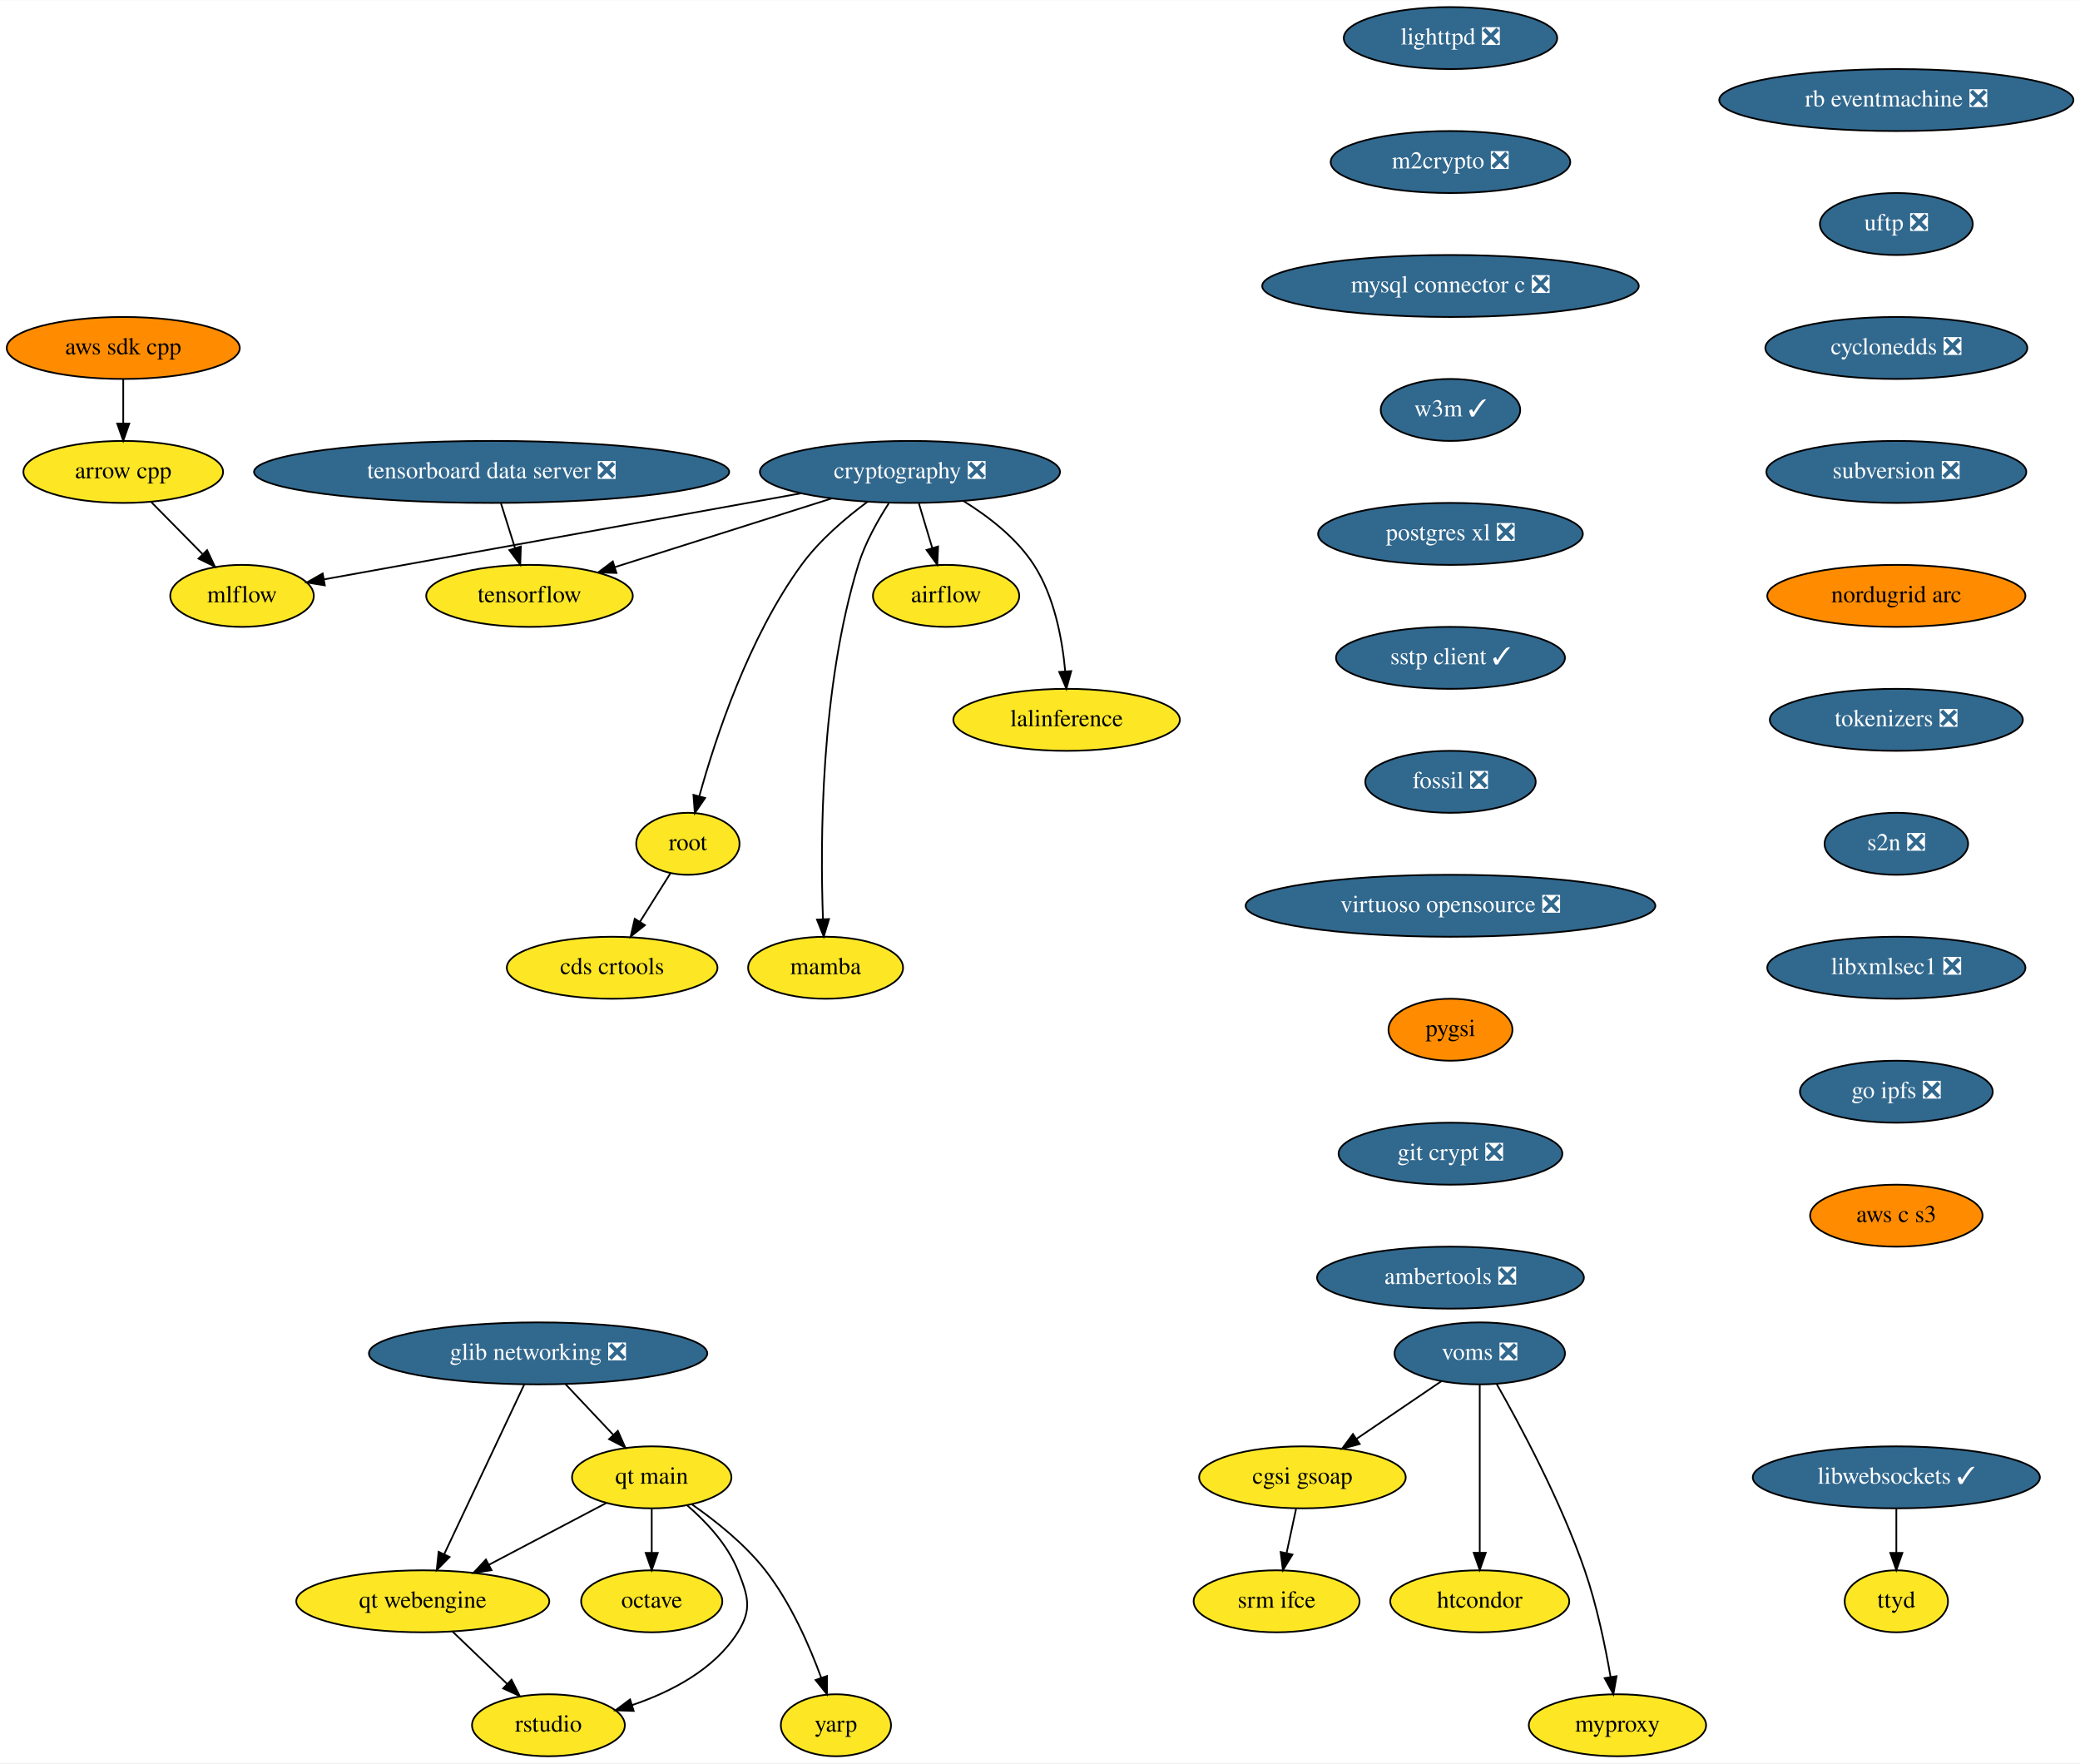
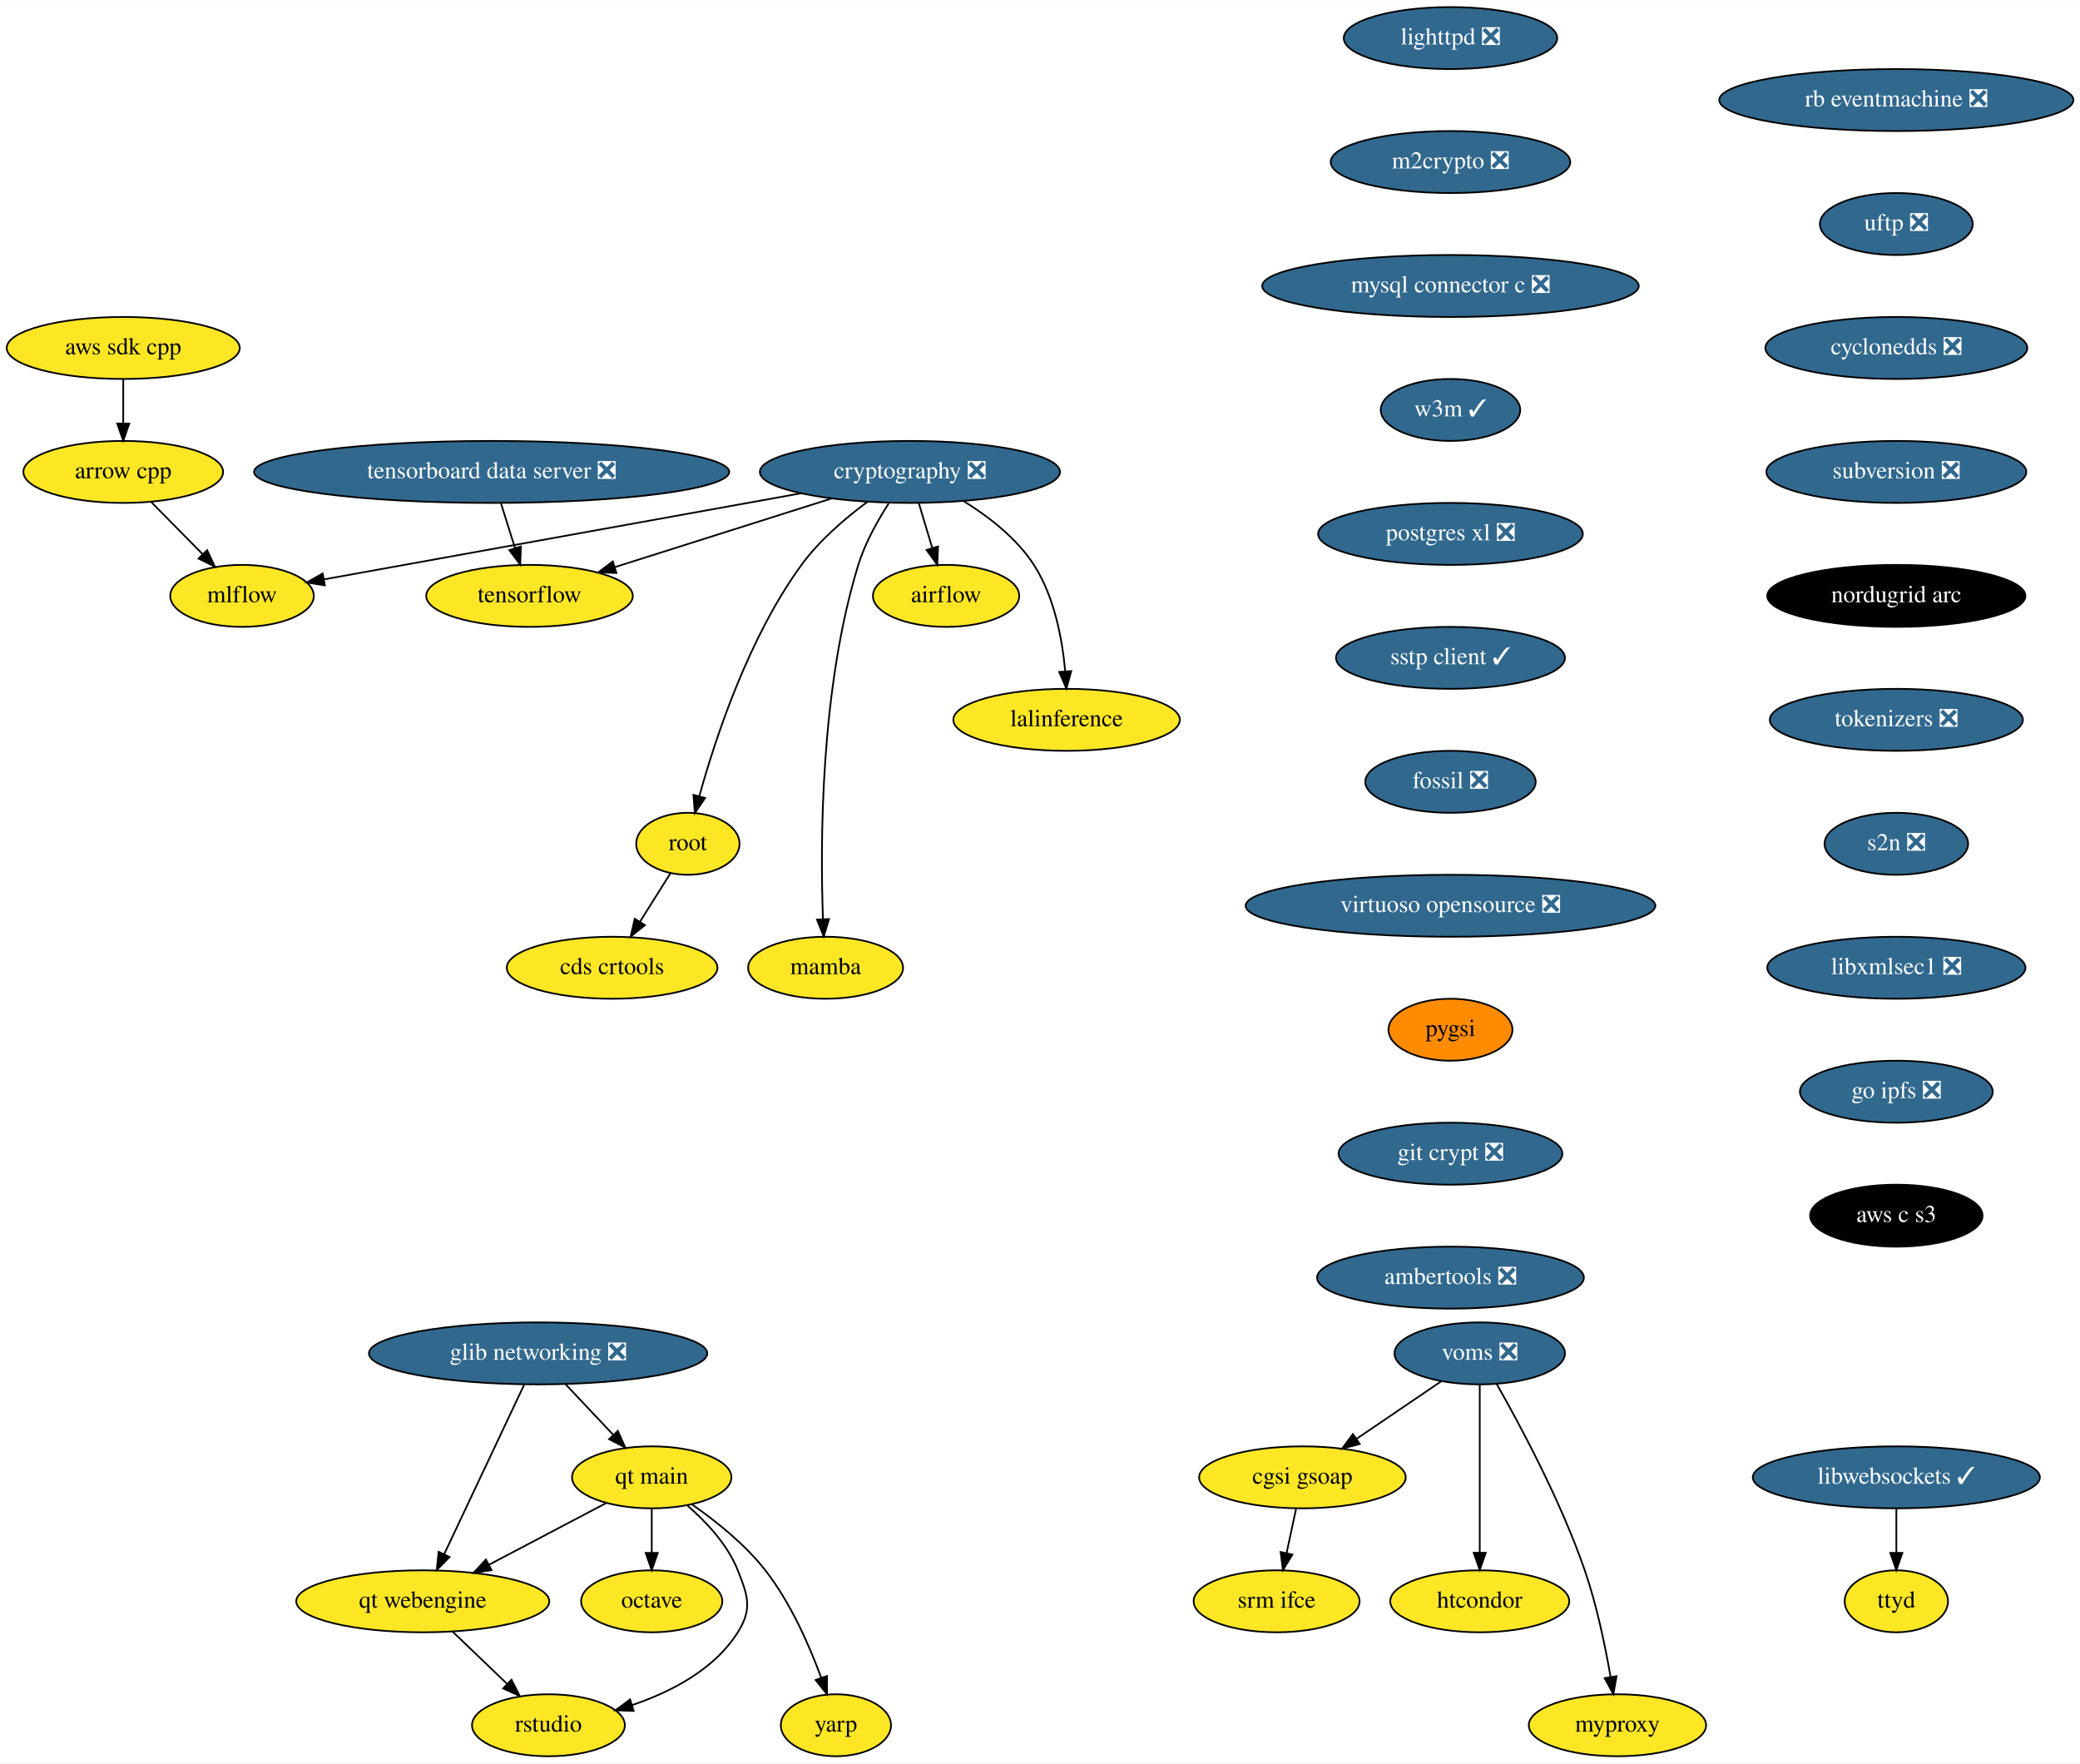
<svg xmlns="http://www.w3.org/2000/svg" xmlns:xlink="http://www.w3.org/1999/xlink" width="1208pt" height="1024pt" viewBox="0.00 0.00 1208.28 1024.00">
  <g id="graph0" class="graph" transform="scale(1 1) rotate(0) translate(4 1020)">
    <polygon fill="white" stroke="transparent" points="-4,4 -4,-1020 1204.28,-1020 1204.28,4 -4,4" />
    <g id="node1" class="node">
      <g id="a_node1">
        <a xlink:href="https://github.com/conda-forge/airflow-feedstock" xlink:title="airflow">
          <ellipse fill="#fde725" stroke="black" cx="545.59" cy="-674" rx="42.49" ry="18" />
          <text text-anchor="middle" x="545.59" y="-670.3" font-family="Times,serif" font-size="14.00">airflow</text>
        </a>
      </g>
    </g>
    <g id="node2" class="node">
      <g id="a_node2">
        <a xlink:href="https://github.com/conda-forge/arrow-cpp-feedstock" xlink:title="arrow cpp">
          <ellipse fill="#fde725" stroke="black" cx="67.59" cy="-746" rx="58" ry="18" />
          <text text-anchor="middle" x="67.59" y="-742.3" font-family="Times,serif" font-size="14.00">arrow cpp</text>
        </a>
      </g>
    </g>
    <g id="node3" class="node">
      <g id="a_node3">
        <a xlink:href="https://github.com/conda-forge/mlflow-feedstock" xlink:title="mlflow">
          <ellipse fill="#fde725" stroke="black" cx="136.59" cy="-674" rx="41.69" ry="18" />
          <text text-anchor="middle" x="136.59" y="-670.3" font-family="Times,serif" font-size="14.00">mlflow</text>
        </a>
      </g>
    </g>
    <g id="edge1" class="edge">
      <path fill="none" stroke="black" d="M83.95,-728.41C92.84,-719.39 103.98,-708.09 113.72,-698.21" />
      <polygon fill="black" stroke="black" points="116.31,-700.57 120.83,-690.99 111.32,-695.65 116.31,-700.57" />
    </g>
    <g id="node4" class="node">
      <g id="a_node4">
        <a xlink:href="https://github.com/conda-forge/lighttpd-feedstock/pull/12" xlink:title="lighttpd ❎">
          <ellipse fill="#31688e" stroke="black" cx="838.59" cy="-998" rx="61.99" ry="18" />
          <text text-anchor="middle" x="838.59" y="-994.3" font-family="Times,serif" font-size="14.00" fill="white">lighttpd ❎</text>
        </a>
      </g>
    </g>
    <g id="node5" class="node">
      <g id="a_node5">
        <a xlink:href="https://github.com/conda-forge/m2crypto-feedstock/pull/70" xlink:title="m2crypto ❎">
          <ellipse fill="#31688e" stroke="black" cx="838.59" cy="-926" rx="69.59" ry="18" />
          <text text-anchor="middle" x="838.59" y="-922.3" font-family="Times,serif" font-size="14.00" fill="white">m2crypto ❎</text>
        </a>
      </g>
    </g>
    <g id="node6" class="node">
      <g id="a_node6">
        <a xlink:href="https://github.com/conda-forge/mysql-connector-c-feedstock/pull/21" xlink:title="mysql connector c ❎">
          <ellipse fill="#31688e" stroke="black" cx="838.59" cy="-854" rx="109.38" ry="18" />
          <text text-anchor="middle" x="838.59" y="-850.3" font-family="Times,serif" font-size="14.00" fill="white">mysql connector c ❎</text>
        </a>
      </g>
    </g>
    <g id="node7" class="node">
      <g id="a_node7">
        <a xlink:href="https://github.com/conda-forge/w3m-feedstock/pull/13" xlink:title="w3m ✓">
          <ellipse fill="#31688e" stroke="black" cx="838.59" cy="-782" rx="40.5" ry="18" />
          <text text-anchor="middle" x="838.59" y="-778.3" font-family="Times,serif" font-size="14.00" fill="white">w3m ✓</text>
        </a>
      </g>
    </g>
    <g id="node9" class="node">
      <g id="a_node9">
        <a xlink:href="https://github.com/conda-forge/postgres-xl-feedstock/pull/8" xlink:title="postgres xl ❎">
          <ellipse fill="#31688e" stroke="black" cx="838.59" cy="-710" rx="76.89" ry="18" />
          <text text-anchor="middle" x="838.59" y="-706.3" font-family="Times,serif" font-size="14.00" fill="white">postgres xl ❎</text>
        </a>
      </g>
    </g>
    <g id="node8" class="node">
      <g id="a_node8">
        <a xlink:href="https://github.com/conda-forge/octave-feedstock" xlink:title="octave">
          <ellipse fill="#fde725" stroke="black" cx="374.59" cy="-90" rx="41" ry="18" />
          <text text-anchor="middle" x="374.59" y="-86.3" font-family="Times,serif" font-size="14.00">octave</text>
        </a>
      </g>
    </g>
    <g id="node10" class="node">
      <g id="a_node10">
        <a xlink:href="https://github.com/conda-forge/sstp-client-feedstock/pull/7" xlink:title="sstp client ✓">
          <ellipse fill="#31688e" stroke="black" cx="838.59" cy="-638" rx="66.5" ry="18" />
          <text text-anchor="middle" x="838.59" y="-634.3" font-family="Times,serif" font-size="14.00" fill="white">sstp client ✓</text>
        </a>
      </g>
    </g>
    <g id="node18" class="node">
      <g id="a_node18">
        <a xlink:href="https://github.com/conda-forge/fossil-feedstock/pull/15" xlink:title="fossil ❎">
          <ellipse fill="#31688e" stroke="black" cx="838.59" cy="-566" rx="49.5" ry="18" />
          <text text-anchor="middle" x="838.59" y="-562.3" font-family="Times,serif" font-size="14.00" fill="white">fossil ❎</text>
        </a>
      </g>
    </g>
    <g id="node11" class="node">
      <g id="a_node11">
        <a xlink:href="https://github.com/conda-forge/cryptography-feedstock/pull/98" xlink:title="cryptography ❎">
          <ellipse fill="#31688e" stroke="black" cx="524.59" cy="-746" rx="87.18" ry="18" />
          <text text-anchor="middle" x="524.59" y="-742.3" font-family="Times,serif" font-size="14.00" fill="white">cryptography ❎</text>
        </a>
      </g>
    </g>
    <g id="edge7" class="edge">
      <path fill="none" stroke="black" d="M529.79,-727.7C532.12,-719.9 534.94,-710.51 537.55,-701.83" />
      <polygon fill="black" stroke="black" points="540.94,-702.69 540.46,-692.1 534.24,-700.68 540.94,-702.69" />
    </g>
    <g id="edge8" class="edge">
      <path fill="none" stroke="black" d="M461.39,-733.6C383.88,-719.61 254.22,-696.22 184.47,-683.64" />
      <polygon fill="black" stroke="black" points="184.68,-680.12 174.22,-681.79 183.44,-687.01 184.68,-680.12" />
    </g>
    <g id="node12" class="node">
      <g id="a_node12">
        <a xlink:href="https://github.com/conda-forge/tensorflow-feedstock" xlink:title="tensorflow">
          <ellipse fill="#fde725" stroke="black" cx="303.59" cy="-674" rx="60" ry="18" />
          <text text-anchor="middle" x="303.59" y="-670.3" font-family="Times,serif" font-size="14.00">tensorflow</text>
        </a>
      </g>
    </g>
    <g id="edge9" class="edge">
      <path fill="none" stroke="black" d="M479.07,-730.58C442.42,-718.97 390.97,-702.68 353.26,-690.73" />
      <polygon fill="black" stroke="black" points="354.09,-687.32 343.5,-687.64 351.97,-694 354.09,-687.32" />
    </g>
    <g id="node13" class="node">
      <g id="a_node13">
        <a xlink:href="https://github.com/conda-forge/lalinference-feedstock" xlink:title="lalinference">
          <ellipse fill="#fde725" stroke="black" cx="615.59" cy="-602" rx="65.79" ry="18" />
          <text text-anchor="middle" x="615.59" y="-598.3" font-family="Times,serif" font-size="14.00">lalinference</text>
        </a>
      </g>
    </g>
    <g id="edge10" class="edge">
      <path fill="none" stroke="black" d="M555.78,-729.04C570.31,-720.06 586.58,-707.52 596.59,-692 608.49,-673.58 613.07,-648.98 614.77,-630.31" />
      <polygon fill="black" stroke="black" points="618.28,-630.31 615.47,-620.1 611.3,-629.83 618.28,-630.31" />
    </g>
    <g id="node14" class="node">
      <g id="a_node14">
        <a xlink:href="https://github.com/conda-forge/root-feedstock" xlink:title="root">
          <ellipse fill="#fde725" stroke="black" cx="395.59" cy="-530" rx="30" ry="18" />
          <text text-anchor="middle" x="395.59" y="-526.3" font-family="Times,serif" font-size="14.00">root</text>
        </a>
      </g>
    </g>
    <g id="edge11" class="edge">
      <path fill="none" stroke="black" d="M499.95,-728.68C487.15,-719.2 472.04,-706.32 461.59,-692 430.91,-649.94 411.63,-591.54 402.3,-557.86" />
      <polygon fill="black" stroke="black" points="405.59,-556.61 399.62,-547.85 398.83,-558.42 405.59,-556.61" />
    </g>
    <g id="node15" class="node">
      <g id="a_node15">
        <a xlink:href="https://github.com/conda-forge/mamba-feedstock" xlink:title="mamba">
          <ellipse fill="#fde725" stroke="black" cx="475.59" cy="-458" rx="45" ry="18" />
          <text text-anchor="middle" x="475.59" y="-454.3" font-family="Times,serif" font-size="14.00">mamba</text>
        </a>
      </g>
    </g>
    <g id="edge12" class="edge">
      <path fill="none" stroke="black" d="M512.27,-727.73C505.84,-717.77 498.51,-704.73 494.59,-692 472.55,-620.29 472.43,-530.67 474.07,-486.38" />
      <polygon fill="black" stroke="black" points="477.58,-486.28 474.51,-476.14 470.59,-485.98 477.58,-486.28" />
    </g>
    <g id="node16" class="node">
      <g id="a_node16">
        <a xlink:href="https://github.com/conda-forge/cds-crtools-feedstock" xlink:title="cds crtools">
          <ellipse fill="#fde725" stroke="black" cx="351.59" cy="-458" rx="61.19" ry="18" />
          <text text-anchor="middle" x="351.59" y="-454.3" font-family="Times,serif" font-size="14.00">cds crtools</text>
        </a>
      </g>
    </g>
    <g id="edge13" class="edge">
      <path fill="none" stroke="black" d="M385.39,-512.76C380.16,-504.44 373.66,-494.1 367.76,-484.73" />
      <polygon fill="black" stroke="black" points="370.64,-482.73 362.36,-476.12 364.72,-486.45 370.64,-482.73" />
    </g>
    <g id="node17" class="node">
      <g id="a_node17">
        <a xlink:href="https://github.com/conda-forge/aws-sdk-cpp-feedstock" xlink:title="aws sdk cpp">
-           <ellipse fill="#ff8c00" stroke="black" cx="67.59" cy="-818" rx="67.69" ry="18" />
+           <ellipse fill="#fde725" stroke="black" cx="67.59" cy="-818" rx="67.69" ry="18" />
          <text text-anchor="middle" x="67.59" y="-814.3" font-family="Times,serif" font-size="14.00">aws sdk cpp</text>
        </a>
      </g>
    </g>
    <g id="edge14" class="edge">
      <path fill="none" stroke="black" d="M67.59,-799.7C67.59,-791.98 67.59,-782.71 67.59,-774.11" />
      <polygon fill="black" stroke="black" points="71.09,-774.1 67.59,-764.1 64.09,-774.1 71.09,-774.1" />
    </g>
    <g id="node19" class="node">
      <g id="a_node19">
        <a xlink:href="https://github.com/conda-forge/virtuoso-opensource-feedstock/pull/5" xlink:title="virtuoso opensource ❎">
          <ellipse fill="#31688e" stroke="black" cx="838.59" cy="-494" rx="119" ry="18" />
          <text text-anchor="middle" x="838.59" y="-490.3" font-family="Times,serif" font-size="14.00" fill="white">virtuoso opensource ❎</text>
        </a>
      </g>
    </g>
    <g id="node20" class="node">
      <g id="a_node20">
        <a xlink:href="https://github.com/conda-forge/pygsi-feedstock" xlink:title="pygsi">
          <ellipse fill="#ff8c00" stroke="black" cx="838.59" cy="-422" rx="36" ry="18" />
          <text text-anchor="middle" x="838.59" y="-418.3" font-family="Times,serif" font-size="14.00">pygsi</text>
        </a>
      </g>
    </g>
    <g id="node26" class="node">
      <g id="a_node26">
        <a xlink:href="https://github.com/conda-forge/git-crypt-feedstock/pull/4" xlink:title="git crypt ❎">
          <ellipse fill="#31688e" stroke="black" cx="838.59" cy="-350" rx="65" ry="18" />
          <text text-anchor="middle" x="838.59" y="-346.3" font-family="Times,serif" font-size="14.00" fill="white">git crypt ❎</text>
        </a>
      </g>
    </g>
    <g id="node21" class="node">
      <g id="a_node21">
        <a xlink:href="https://github.com/conda-forge/voms-feedstock/pull/14" xlink:title="voms ❎">
          <ellipse fill="#31688e" stroke="black" cx="855.59" cy="-234" rx="49.5" ry="18" />
          <text text-anchor="middle" x="855.59" y="-230.3" font-family="Times,serif" font-size="14.00" fill="white">voms ❎</text>
        </a>
      </g>
    </g>
    <g id="node22" class="node">
      <g id="a_node22">
        <a xlink:href="https://github.com/conda-forge/cgsi-gsoap-feedstock" xlink:title="cgsi gsoap">
          <ellipse fill="#fde725" stroke="black" cx="752.59" cy="-162" rx="60" ry="18" />
          <text text-anchor="middle" x="752.59" y="-158.3" font-family="Times,serif" font-size="14.00">cgsi gsoap</text>
        </a>
      </g>
    </g>
    <g id="edge18" class="edge">
      <path fill="none" stroke="black" d="M833.24,-217.81C818.87,-208.04 799.97,-195.2 784.08,-184.4" />
      <polygon fill="black" stroke="black" points="785.85,-181.37 775.61,-178.64 781.92,-187.16 785.85,-181.37" />
    </g>
    <g id="node23" class="node">
      <g id="a_node23">
        <a xlink:href="https://github.com/conda-forge/htcondor-feedstock" xlink:title="htcondor">
          <ellipse fill="#fde725" stroke="black" cx="855.59" cy="-90" rx="52" ry="18" />
          <text text-anchor="middle" x="855.59" y="-86.3" font-family="Times,serif" font-size="14.00">htcondor</text>
        </a>
      </g>
    </g>
    <g id="edge19" class="edge">
      <path fill="none" stroke="black" d="M855.59,-215.87C855.59,-191.67 855.59,-147.21 855.59,-118.39" />
      <polygon fill="black" stroke="black" points="859.09,-118.19 855.59,-108.19 852.09,-118.19 859.09,-118.19" />
    </g>
    <g id="node24" class="node">
      <g id="a_node24">
        <a xlink:href="https://github.com/conda-forge/myproxy-feedstock" xlink:title="myproxy">
          <ellipse fill="#fde725" stroke="black" cx="935.59" cy="-18" rx="51.5" ry="18" />
          <text text-anchor="middle" x="935.59" y="-14.3" font-family="Times,serif" font-size="14.00">myproxy</text>
        </a>
      </g>
    </g>
    <g id="edge20" class="edge">
      <path fill="none" stroke="black" d="M865.45,-216.18C878.83,-192.69 902.66,-148.4 916.59,-108 923.58,-87.74 928.5,-63.97 931.58,-46.09" />
      <polygon fill="black" stroke="black" points="935.06,-46.5 933.22,-36.06 928.15,-45.37 935.06,-46.5" />
    </g>
    <g id="node25" class="node">
      <g id="a_node25">
        <a xlink:href="https://github.com/conda-forge/srm-ifce-feedstock" xlink:title="srm ifce">
          <ellipse fill="#fde725" stroke="black" cx="737.59" cy="-90" rx="48.19" ry="18" />
          <text text-anchor="middle" x="737.59" y="-86.3" font-family="Times,serif" font-size="14.00">srm ifce</text>
        </a>
      </g>
    </g>
    <g id="edge21" class="edge">
      <path fill="none" stroke="black" d="M748.89,-143.7C747.23,-135.98 745.25,-126.71 743.4,-118.11" />
      <polygon fill="black" stroke="black" points="746.78,-117.15 741.26,-108.1 739.93,-118.62 746.78,-117.15" />
    </g>
    <g id="node27" class="node">
      <g id="a_node27">
        <a xlink:href="https://github.com/conda-forge/ambertools-feedstock/pull/87" xlink:title="ambertools ❎">
          <ellipse fill="#31688e" stroke="black" cx="838.59" cy="-278" rx="77.5" ry="18" />
          <text text-anchor="middle" x="838.59" y="-274.3" font-family="Times,serif" font-size="14.00" fill="white">ambertools ❎</text>
        </a>
      </g>
    </g>
    <g id="node28" class="node">
      <g id="a_node28">
        <a xlink:href="https://github.com/conda-forge/libwebsockets-feedstock/pull/35" xlink:title="libwebsockets ✓">
          <ellipse fill="#31688e" stroke="black" cx="1097.59" cy="-162" rx="83.39" ry="18" />
          <text text-anchor="middle" x="1097.59" y="-158.3" font-family="Times,serif" font-size="14.00" fill="white">libwebsockets ✓</text>
        </a>
      </g>
    </g>
    <g id="node29" class="node">
      <g id="a_node29">
        <a xlink:href="https://github.com/conda-forge/ttyd-feedstock" xlink:title="ttyd">
          <ellipse fill="#fde725" stroke="black" cx="1097.59" cy="-90" rx="30" ry="18" />
          <text text-anchor="middle" x="1097.59" y="-86.3" font-family="Times,serif" font-size="14.00">ttyd</text>
        </a>
      </g>
    </g>
    <g id="edge24" class="edge">
      <path fill="none" stroke="black" d="M1097.59,-143.7C1097.59,-135.98 1097.59,-126.71 1097.59,-118.11" />
      <polygon fill="black" stroke="black" points="1101.09,-118.1 1097.59,-108.1 1094.09,-118.1 1101.09,-118.1" />
    </g>
    <g id="node30" class="node">
      <g id="a_node30">
        <a xlink:href="https://github.com/conda-forge/rb-eventmachine-feedstock/pull/4" xlink:title="rb eventmachine ❎">
          <ellipse fill="#31688e" stroke="black" cx="1097.59" cy="-962" rx="102.88" ry="18" />
          <text text-anchor="middle" x="1097.59" y="-958.3" font-family="Times,serif" font-size="14.00" fill="white">rb eventmachine ❎</text>
        </a>
      </g>
    </g>
    <g id="node31" class="node">
      <g id="a_node31">
        <a xlink:href="https://github.com/conda-forge/uftp-feedstock/pull/2" xlink:title="uftp ❎">
          <ellipse fill="#31688e" stroke="black" cx="1097.59" cy="-890" rx="44.39" ry="18" />
          <text text-anchor="middle" x="1097.59" y="-886.3" font-family="Times,serif" font-size="14.00" fill="white">uftp ❎</text>
        </a>
      </g>
    </g>
    <g id="node32" class="node">
      <g id="a_node32">
        <a xlink:href="https://github.com/conda-forge/cyclonedds-feedstock/pull/2" xlink:title="cyclonedds ❎">
          <ellipse fill="#31688e" stroke="black" cx="1097.59" cy="-818" rx="76.09" ry="18" />
          <text text-anchor="middle" x="1097.59" y="-814.3" font-family="Times,serif" font-size="14.00" fill="white">cyclonedds ❎</text>
        </a>
      </g>
    </g>
    <g id="node33" class="node">
      <g id="a_node33">
        <a xlink:href="https://github.com/conda-forge/subversion-feedstock/pull/10" xlink:title="subversion ❎">
          <ellipse fill="#31688e" stroke="black" cx="1097.59" cy="-746" rx="75.5" ry="18" />
          <text text-anchor="middle" x="1097.59" y="-742.3" font-family="Times,serif" font-size="14.00" fill="white">subversion ❎</text>
        </a>
      </g>
    </g>
    <g id="node34" class="node">
      <g id="a_node34">
        <a xlink:href="https://github.com/conda-forge/nordugrid-arc-feedstock" xlink:title="nordugrid arc">
-           <ellipse fill="#ff8c00" stroke="black" cx="1097.59" cy="-674" rx="74.99" ry="18" />
-           <text text-anchor="middle" x="1097.59" y="-670.3" font-family="Times,serif" font-size="14.00">nordugrid arc</text>
+           <ellipse fill="#000000" stroke="black" cx="1097.59" cy="-674" rx="74.99" ry="18" />
+           <text text-anchor="middle" x="1097.59" y="-670.3" font-family="Times,serif" font-size="14.00" fill="white">nordugrid arc</text>
        </a>
      </g>
    </g>
    <g id="node35" class="node">
      <g id="a_node35">
        <a xlink:href="https://github.com/conda-forge/tokenizers-feedstock/pull/48" xlink:title="tokenizers ❎">
          <ellipse fill="#31688e" stroke="black" cx="1097.59" cy="-602" rx="73.5" ry="18" />
          <text text-anchor="middle" x="1097.59" y="-598.3" font-family="Times,serif" font-size="14.00" fill="white">tokenizers ❎</text>
        </a>
      </g>
    </g>
    <g id="node36" class="node">
      <g id="a_node36">
        <a xlink:href="https://github.com/conda-forge/s2n-feedstock/pull/64" xlink:title="s2n ❎">
          <ellipse fill="#31688e" stroke="black" cx="1097.59" cy="-530" rx="41.69" ry="18" />
          <text text-anchor="middle" x="1097.59" y="-526.3" font-family="Times,serif" font-size="14.00" fill="white">s2n ❎</text>
        </a>
      </g>
    </g>
    <g id="node42" class="node">
      <g id="a_node42">
        <a xlink:href="https://github.com/conda-forge/libxmlsec1-feedstock/pull/17" xlink:title="libxmlsec1 ❎">
          <ellipse fill="#31688e" stroke="black" cx="1097.59" cy="-458" rx="74.99" ry="18" />
          <text text-anchor="middle" x="1097.59" y="-454.3" font-family="Times,serif" font-size="14.00" fill="white">libxmlsec1 ❎</text>
        </a>
      </g>
    </g>
    <g id="node37" class="node">
      <g id="a_node37">
        <a xlink:href="https://github.com/conda-forge/glib-networking-feedstock/pull/19" xlink:title="glib networking ❎">
          <ellipse fill="#31688e" stroke="black" cx="308.59" cy="-234" rx="98.28" ry="18" />
          <text text-anchor="middle" x="308.59" y="-230.3" font-family="Times,serif" font-size="14.00" fill="white">glib networking ❎</text>
        </a>
      </g>
    </g>
    <g id="node38" class="node">
      <g id="a_node38">
        <a xlink:href="https://github.com/conda-forge/qt-main-feedstock" xlink:title="qt main">
          <ellipse fill="#fde725" stroke="black" cx="374.59" cy="-162" rx="46.29" ry="18" />
          <text text-anchor="middle" x="374.59" y="-158.3" font-family="Times,serif" font-size="14.00">qt main</text>
        </a>
      </g>
    </g>
    <g id="edge31" class="edge">
      <path fill="none" stroke="black" d="M324.57,-216.05C332.88,-207.24 343.17,-196.33 352.25,-186.69" />
      <polygon fill="black" stroke="black" points="354.91,-188.98 359.22,-179.31 349.81,-184.18 354.91,-188.98" />
    </g>
    <g id="node39" class="node">
      <g id="a_node39">
        <a xlink:href="https://github.com/conda-forge/qt-webengine-feedstock" xlink:title="qt webengine">
          <ellipse fill="#fde725" stroke="black" cx="241.59" cy="-90" rx="73.5" ry="18" />
          <text text-anchor="middle" x="241.59" y="-86.3" font-family="Times,serif" font-size="14.00">qt webengine</text>
        </a>
      </g>
    </g>
    <g id="edge32" class="edge">
      <path fill="none" stroke="black" d="M300.51,-215.87C288.94,-191.35 267.56,-146.03 253.98,-117.26" />
      <polygon fill="black" stroke="black" points="257.14,-115.74 249.7,-108.19 250.81,-118.73 257.14,-115.74" />
    </g>
    <g id="edge33" class="edge">
      <path fill="none" stroke="black" d="M374.59,-143.7C374.59,-135.98 374.59,-126.71 374.59,-118.11" />
      <polygon fill="black" stroke="black" points="378.09,-118.1 374.59,-108.1 371.09,-118.1 378.09,-118.1" />
    </g>
    <g id="edge34" class="edge">
      <path fill="none" stroke="black" d="M348.32,-147.17C328.84,-136.92 302,-122.79 280.1,-111.27" />
      <polygon fill="black" stroke="black" points="281.54,-108.07 271.06,-106.51 278.28,-114.26 281.54,-108.07" />
    </g>
    <g id="node40" class="node">
      <g id="a_node40">
        <a xlink:href="https://github.com/conda-forge/rstudio-feedstock" xlink:title="rstudio">
          <ellipse fill="#fde725" stroke="black" cx="314.59" cy="-18" rx="44.39" ry="18" />
          <text text-anchor="middle" x="314.59" y="-14.3" font-family="Times,serif" font-size="14.00">rstudio</text>
        </a>
      </g>
    </g>
    <g id="edge35" class="edge">
      <path fill="none" stroke="black" d="M395.11,-145.79C406.12,-136.3 418.62,-123.05 424.59,-108 430.5,-93.13 433.11,-85.55 424.59,-72 411.03,-50.4 385.92,-37.4 363.11,-29.68" />
      <polygon fill="black" stroke="black" points="364.1,-26.33 353.52,-26.69 362.02,-33.01 364.1,-26.33" />
    </g>
    <g id="node41" class="node">
      <g id="a_node41">
        <a xlink:href="https://github.com/conda-forge/yarp-feedstock" xlink:title="yarp">
          <ellipse fill="#fde725" stroke="black" cx="481.59" cy="-18" rx="32" ry="18" />
          <text text-anchor="middle" x="481.59" y="-14.3" font-family="Times,serif" font-size="14.00">yarp</text>
        </a>
      </g>
    </g>
    <g id="edge36" class="edge">
      <path fill="none" stroke="black" d="M397.96,-146.28C411.74,-136.7 428.75,-123.17 440.59,-108 455.26,-89.22 466.15,-64.35 473.01,-45.67" />
      <polygon fill="black" stroke="black" points="476.39,-46.61 476.4,-36.01 469.78,-44.29 476.39,-46.61" />
    </g>
    <g id="edge37" class="edge">
      <path fill="none" stroke="black" d="M258.89,-72.41C268.39,-63.3 280.32,-51.87 290.7,-41.92" />
      <polygon fill="black" stroke="black" points="293.13,-44.44 297.92,-34.99 288.28,-39.38 293.13,-44.44" />
    </g>
    <g id="node43" class="node">
      <g id="a_node43">
        <a xlink:href="https://github.com/conda-forge/go-ipfs-feedstock/pull/13" xlink:title="go ipfs ❎">
          <ellipse fill="#31688e" stroke="black" cx="1097.59" cy="-386" rx="56" ry="18" />
          <text text-anchor="middle" x="1097.59" y="-382.3" font-family="Times,serif" font-size="14.00" fill="white">go ipfs ❎</text>
        </a>
      </g>
    </g>
    <g id="node44" class="node">
      <g id="a_node44">
        <a xlink:href="https://github.com/conda-forge/aws-c-s3-feedstock" xlink:title="aws c s3">
-           <ellipse fill="#ff8c00" stroke="black" cx="1097.59" cy="-314" rx="50.09" ry="18" />
-           <text text-anchor="middle" x="1097.59" y="-310.3" font-family="Times,serif" font-size="14.00">aws c s3</text>
+           <ellipse fill="#000000" stroke="black" cx="1097.59" cy="-314" rx="50.09" ry="18" />
+           <text text-anchor="middle" x="1097.59" y="-310.3" font-family="Times,serif" font-size="14.00" fill="white">aws c s3</text>
        </a>
      </g>
    </g>
    <g id="node45" class="node">
      <g id="a_node45">
        <a xlink:href="https://github.com/conda-forge/tensorboard-data-server-feedstock/pull/9" xlink:title="tensorboard data server ❎">
          <ellipse fill="#31688e" stroke="black" cx="281.59" cy="-746" rx="138" ry="18" />
          <text text-anchor="middle" x="281.59" y="-742.3" font-family="Times,serif" font-size="14.00" fill="white">tensorboard data server ❎</text>
        </a>
      </g>
    </g>
    <g id="edge41" class="edge">
      <path fill="none" stroke="black" d="M287.03,-727.7C289.48,-719.9 292.43,-710.51 295.16,-701.83" />
      <polygon fill="black" stroke="black" points="298.56,-702.69 298.22,-692.1 291.88,-700.59 298.56,-702.69" />
    </g>
  </g>
</svg>
